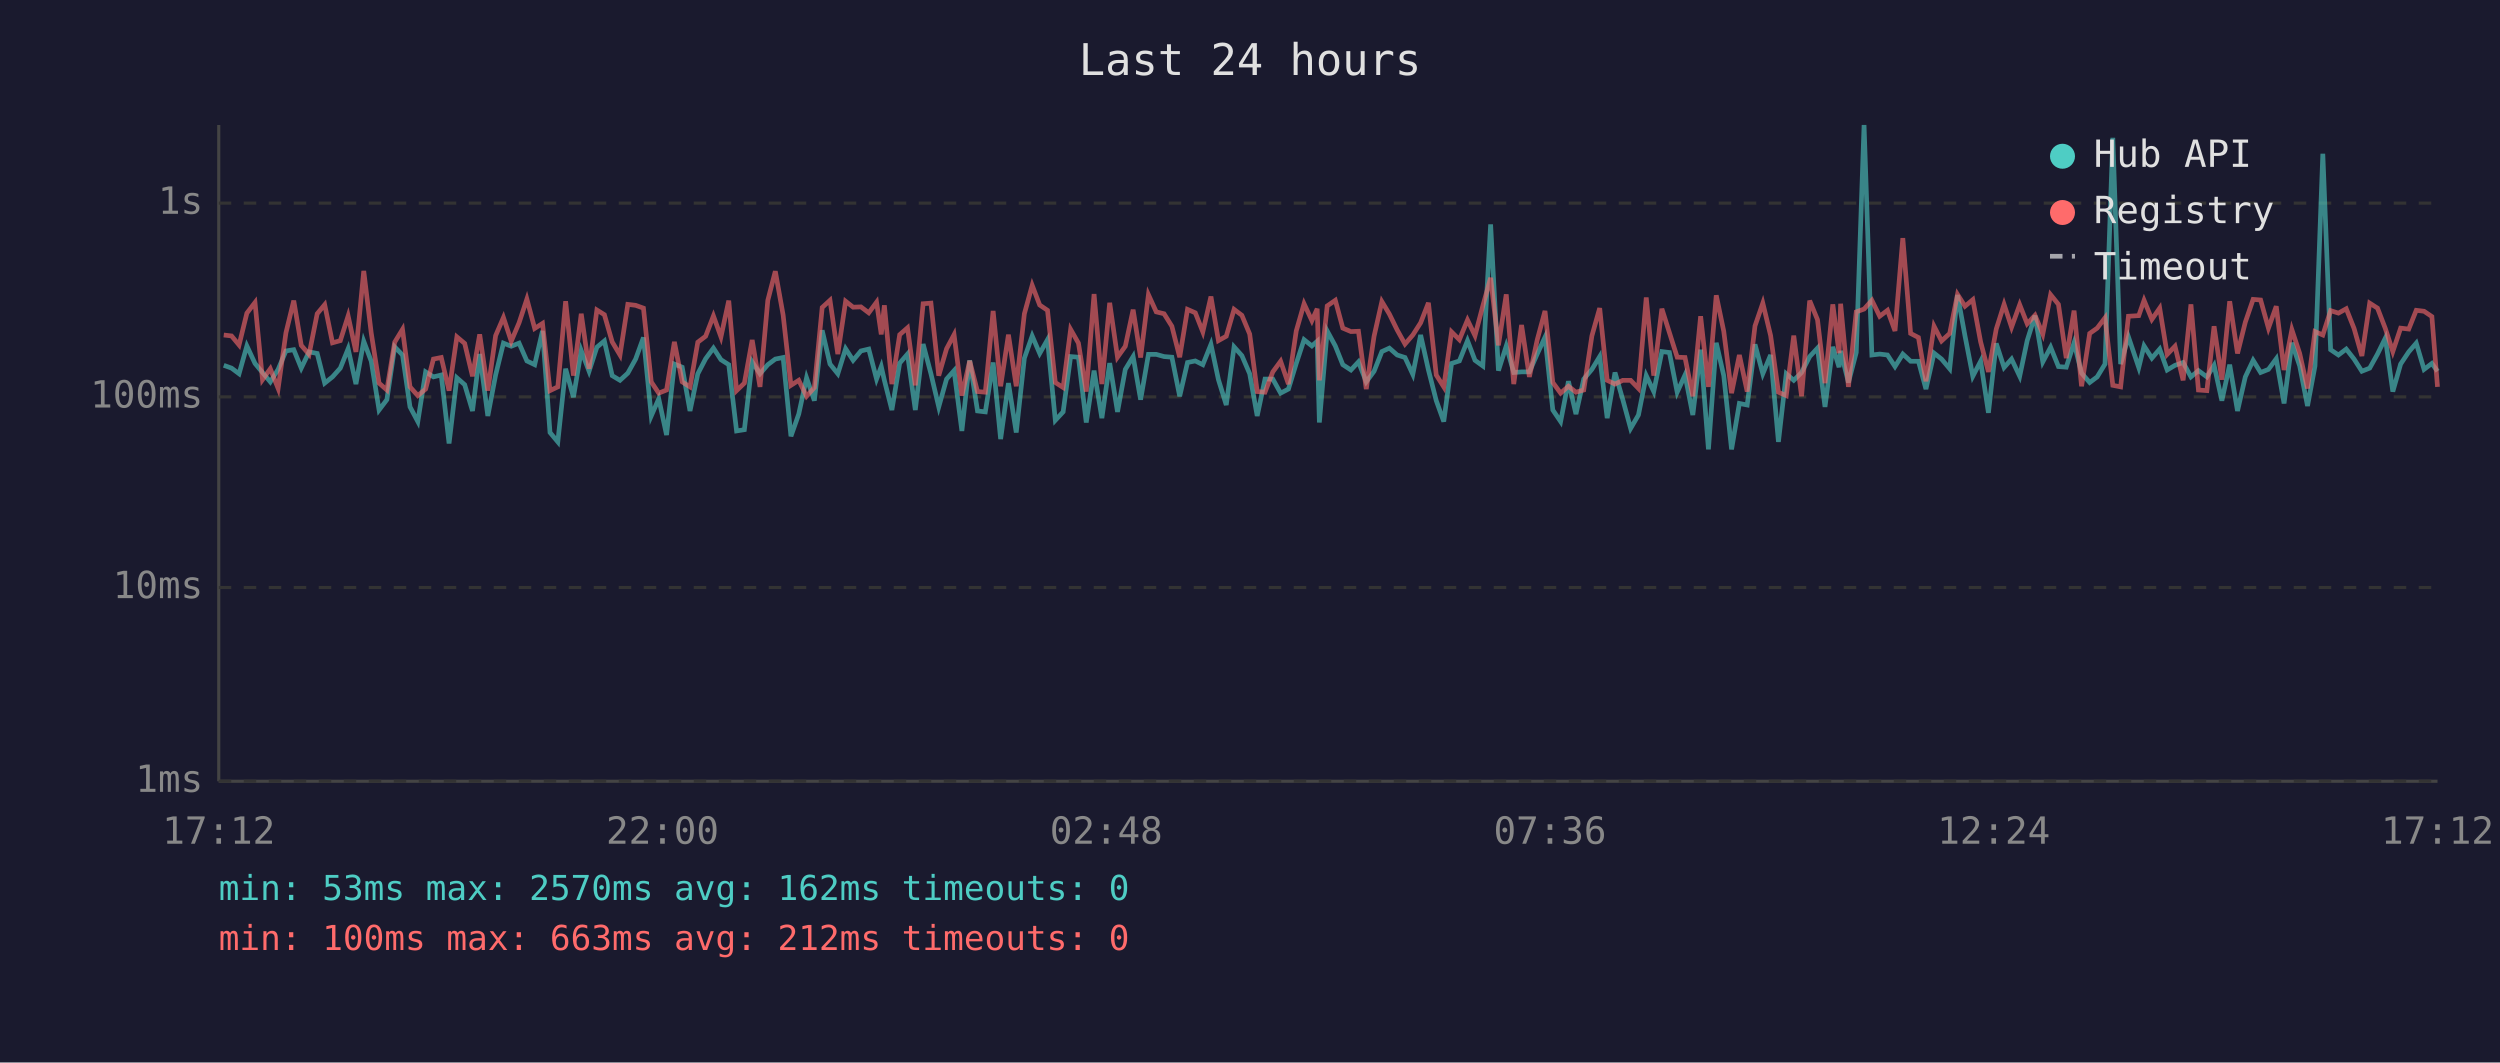
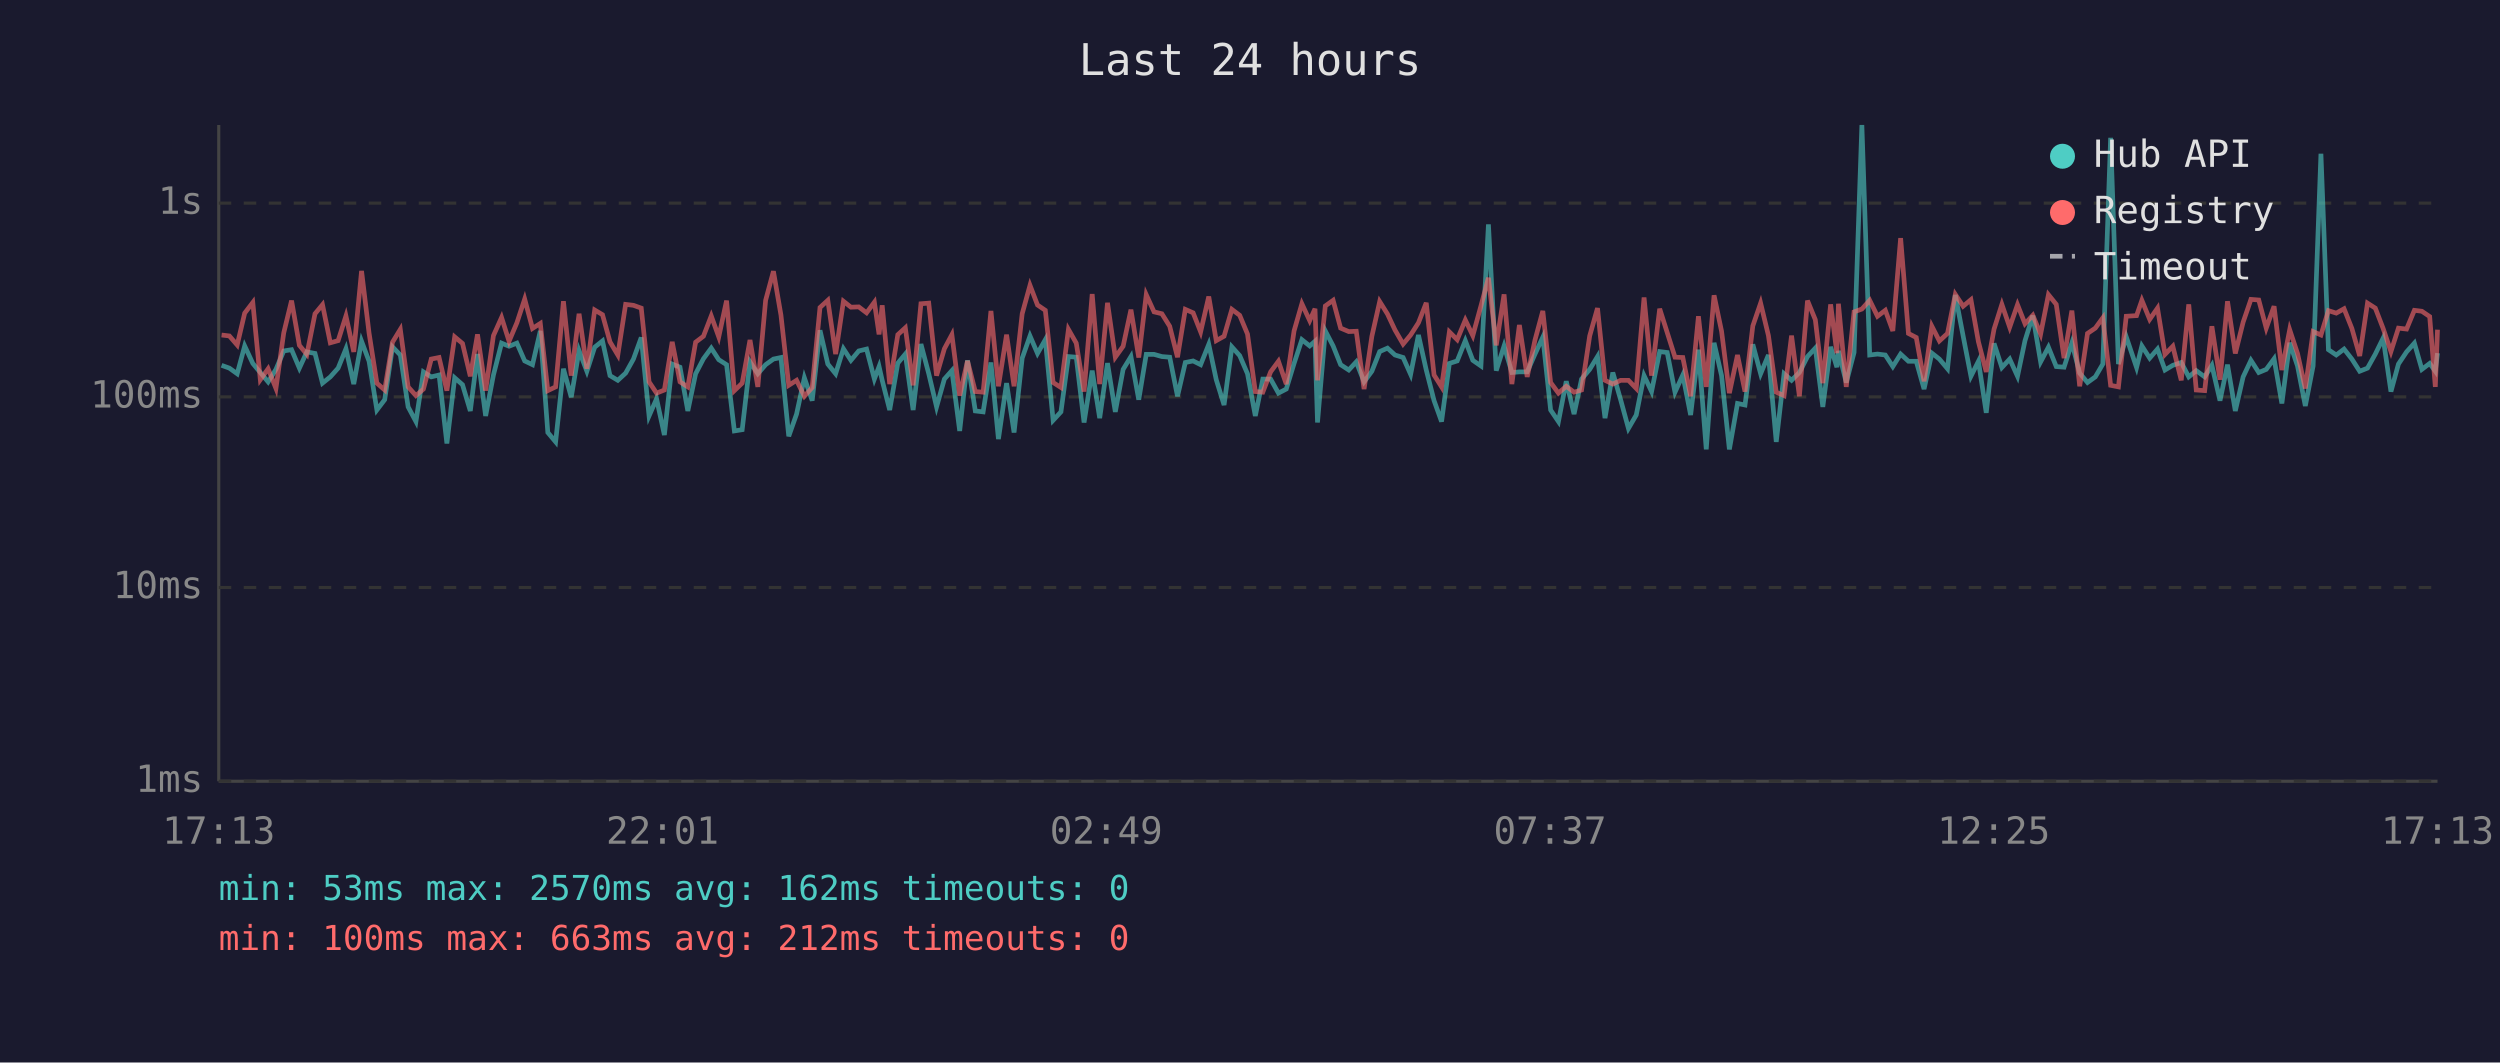
<svg xmlns="http://www.w3.org/2000/svg" viewBox="0 0 800 340" font-family="monospace" font-size="12">
  <rect width="800" height="340" fill="#1a1a2e" />
  <text x="400" y="24" fill="#e0e0e0" font-size="14" text-anchor="middle">Last 24 hours</text>
  <line x1="70" y1="40" x2="70" y2="250" stroke="#444" stroke-width="1" />
  <line x1="70" y1="250" x2="780" y2="250" stroke="#444" stroke-width="1" />
  <line x1="70" y1="250" x2="780" y2="250" stroke="#333" stroke-width="1" stroke-dasharray="4" />
  <text x="65" y="250" fill="#888" text-anchor="end" dominant-baseline="middle">1ms</text>
  <line x1="70" y1="188" x2="780" y2="188" stroke="#333" stroke-width="1" stroke-dasharray="4" />
  <text x="65" y="188" fill="#888" text-anchor="end" dominant-baseline="middle">10ms</text>
  <line x1="70" y1="127" x2="780" y2="127" stroke="#333" stroke-width="1" stroke-dasharray="4" />
  <text x="65" y="127" fill="#888" text-anchor="end" dominant-baseline="middle">100ms</text>
  <line x1="70" y1="65" x2="780" y2="65" stroke="#333" stroke-width="1" stroke-dasharray="4" />
  <text x="65" y="65" fill="#888" text-anchor="end" dominant-baseline="middle">1s</text>
-   <text x="70" y="270" fill="#888" text-anchor="middle">17:12</text>
-   <text x="212" y="270" fill="#888" text-anchor="middle">22:00</text>
-   <text x="354" y="270" fill="#888" text-anchor="middle">02:48</text>
-   <text x="496" y="270" fill="#888" text-anchor="middle">07:36</text>
-   <text x="638" y="270" fill="#888" text-anchor="middle">12:24</text>
-   <text x="780" y="270" fill="#888" text-anchor="middle">17:12</text>
-   <polyline points="71.6,116.9 74.1,117.8 76.5,119.6 79.0,110.7 81.6,116.3 84.0,119.2 86.5,122.2 89.0,118.2 91.5,112.3 94.0,111.9 96.4,117.8 98.9,112.6 101.5,113.1 103.9,122.6 106.4,120.6 108.9,117.8 111.4,111.6 113.9,122.9 116.4,109.2 118.8,115.6 121.3,131.2 123.8,127.9 126.3,111.0 128.8,113.6 131.2,130.2 133.7,134.9 136.2,119.0 138.7,120.6 141.2,120.0 143.7,141.9 146.2,120.9 148.7,123.1 151.2,131.5 153.5,113.3 156.1,133.1 158.6,120.0 161.1,109.8 163.6,110.8 166.1,109.8 168.6,115.5 171.1,116.7 173.6,105.9 176.0,138.4 178.5,141.4 181.0,118.0 183.5,127.1 186.0,112.2 188.5,118.8 191.0,111.1 193.4,109.1 195.9,120.2 198.4,121.7 200.9,119.4 203.4,114.9 205.9,108.0 208.4,133.1 210.8,127.6 213.3,139.2 215.8,116.5 218.3,117.5 220.8,131.5 223.3,119.6 225.8,114.8 228.3,111.4 230.7,115.1 233.2,116.7 235.7,137.9 238.2,137.5 240.7,115.8 243.2,119.6 245.7,116.7 248.1,114.9 250.6,114.4 253.1,139.6 255.6,132.5 258.1,120.9 260.6,128.2 263.1,105.7 265.6,116.5 268.1,119.6 270.6,111.6 273.0,115.3 275.5,112.3 278.0,111.7 280.5,121.3 282.0,117.3 283.0,121.7 285.4,131.2 287.9,116.2 290.4,113.3 292.9,131.2 295.4,110.1 297.9,119.6 300.4,130.2 302.9,121.3 305.3,118.6 307.8,137.9 310.3,115.3 312.8,131.5 315.3,131.8 317.8,116.0 320.2,140.5 322.7,122.6 325.2,138.4 327.8,114.6 330.3,107.5 332.7,113.1 335.2,108.7 337.7,134.5 340.2,131.8 342.6,114.1 345.1,114.3 347.6,135.2 350.1,118.6 352.6,133.8 355.1,116.2 357.6,131.8 360.1,118.2 362.6,114.1 365.0,127.9 367.5,113.4 370.0,113.4 372.5,114.1 375.0,114.3 377.5,126.8 380.0,116.0 382.5,115.5 384.9,116.7 387.5,110.2 389.9,121.5 392.4,129.6 394.9,111.0 397.4,113.8 399.9,119.6 402.3,133.1 404.8,121.3 407.3,121.3 409.8,125.8 412.3,124.5 414.8,116.3 417.3,108.7 419.8,110.7 421.5,109.2 422.2,135.2 424.7,105.9 427.3,110.7 429.7,116.7 432.3,118.4 434.7,115.8 437.2,122.2 439.7,118.8 442.2,112.5 444.6,111.4 447.1,113.6 449.6,114.4 452.1,119.8 454.6,107.2 457.1,118.4 459.6,128.2 462.0,134.9 464.5,116.3 467.0,115.5 469.6,109.0 472.0,115.3 474.5,117.1 477.0,71.8 479.5,118.6 482.0,110.7 484.4,119.2 486.9,119.0 489.4,119.0 491.9,113.3 494.4,107.9 496.9,131.2 499.4,134.9 501.9,122.0 504.3,132.5 506.8,121.3 509.4,118.2 511.9,114.1 514.3,133.8 516.8,119.2 519.3,127.9 521.8,137.1 524.3,132.8 526.8,120.2 529.2,125.3 531.8,112.5 534.2,112.8 536.7,125.5 539.2,120.0 541.7,132.8 544.2,111.9 546.7,143.8 549.2,109.7 551.6,120.2 554.1,143.8 556.6,129.1 559.1,129.6 561.6,110.2 564.1,119.6 566.6,113.6 569.1,141.4 571.6,119.6 574.0,121.7 576.5,119.2 579.1,114.1 581.6,111.4 584.0,130.2 586.5,111.0 588.5,117.5 589.0,112.3 591.5,122.4 594.0,112.8 596.5,40.0 599.0,113.6 601.5,113.3 604.0,113.6 606.4,117.3 608.9,113.3 611.4,115.6 613.9,115.6 616.3,124.5 618.9,113.0 621.3,114.9 623.9,118.0 626.4,94.4 628.8,107.5 631.3,120.4 633.8,115.6 636.3,132.1 638.8,109.9 641.3,117.6 643.7,114.9 646.3,120.4 648.7,109.0 651.2,101.0 653.7,115.8 656.2,111.1 658.7,117.3 661.2,117.5 663.7,109.7 666.1,119.4 668.7,122.4 671.1,120.6 673.6,116.5 676.1,44.1 678.6,116.5 681.1,107.8 684.4,117.6 686.1,110.7 688.6,114.6 691.1,111.7 693.5,118.4 696.0,116.9 698.6,116.0 701.1,120.6 703.5,118.6 706.2,120.6 708.5,116.9 711.0,128.2 713.5,116.7 716.0,131.5 718.5,120.6 721.0,115.3 723.4,119.2 725.9,118.2 728.4,114.8 730.9,129.1 733.4,109.7 735.9,117.1 738.4,129.9 740.8,117.1 743.3,49.2 745.8,111.9 748.3,113.6 750.8,111.7 753.3,114.9 755.8,118.8 758.3,117.8 760.8,113.3 763.3,108.2 765.7,125.3 768.2,116.5 770.8,112.6 773.2,109.8 775.7,118.2 778.2,116.3 780.0,118.8" fill="none" stroke="#4ecdc4" stroke-width="1.5" opacity="0.6" />
-   <polyline points="71.6,107.2 74.1,107.5 76.5,110.4 79.0,100.2 81.6,96.8 84.0,121.5 86.5,118.0 89.0,124.3 91.5,106.5 94.0,96.2 96.4,110.5 98.9,113.4 101.5,100.4 103.9,97.5 106.4,109.7 108.9,109.0 111.4,101.1 113.9,112.6 116.4,86.7 118.8,106.6 121.3,122.6 123.8,124.8 126.3,109.5 128.8,105.4 131.2,123.8 133.7,126.6 136.2,124.5 138.7,114.9 141.2,114.4 143.7,125.0 146.2,107.8 148.7,109.9 151.2,120.4 153.5,107.0 156.1,125.0 158.6,107.4 161.1,101.6 163.6,109.2 166.1,103.3 168.6,95.7 171.1,105.1 173.6,103.5 176.0,125.0 178.5,123.8 181.0,96.4 183.5,120.2 186.0,100.4 188.5,118.0 191.0,99.2 193.4,100.7 195.9,109.4 198.4,113.6 200.9,97.4 203.4,97.7 205.9,98.6 208.4,122.2 210.8,125.8 213.3,124.8 215.8,109.4 218.3,122.2 220.8,123.8 223.3,109.5 225.8,107.6 228.3,101.1 230.7,107.8 233.2,96.2 235.7,125.0 238.2,122.6 240.7,108.8 243.2,123.8 245.7,96.1 248.1,86.8 250.6,100.8 253.1,123.3 255.6,121.7 258.1,126.8 260.6,124.0 263.1,98.4 265.6,96.1 268.1,113.3 270.6,96.4 273.0,98.3 275.5,98.2 278.0,100.1 280.5,96.7 282.0,107.0 283.0,97.7 285.4,122.9 287.9,107.1 290.4,104.9 292.9,123.3 295.4,97.2 297.9,97.0 300.4,120.2 302.9,111.6 305.3,107.1 307.8,126.6 310.3,115.5 312.8,125.3 315.3,125.5 317.8,99.5 320.2,123.6 322.7,107.1 325.2,123.6 327.8,100.4 330.3,91.3 332.7,97.6 335.2,99.3 337.7,122.4 340.2,124.0 342.6,105.4 345.1,109.8 347.6,125.3 350.1,94.1 352.6,122.9 355.1,96.9 357.6,114.3 360.1,110.8 362.6,99.1 365.0,114.4 367.5,94.3 370.0,99.8 372.5,100.4 375.0,104.4 377.5,114.3 380.0,99.0 382.5,100.1 384.9,106.2 387.5,94.9 389.9,109.0 392.4,107.6 394.9,99.0 397.4,100.9 399.9,106.9 402.3,125.3 404.8,125.5 407.3,119.0 409.8,115.6 412.3,122.9 414.8,105.9 417.3,97.2 419.8,102.6 421.5,98.8 422.2,121.7 424.7,97.9 427.3,96.1 429.7,105.0 432.3,106.1 434.7,106.0 437.2,124.5 439.7,107.6 442.2,96.5 444.6,100.5 447.1,105.6 449.6,110.1 452.1,107.2 454.6,103.3 457.1,96.9 459.6,120.0 462.0,123.8 464.5,106.2 467.0,108.7 469.6,102.4 472.0,107.4 474.5,97.9 477.0,88.9 479.5,110.5 482.0,94.2 484.4,122.9 486.9,104.0 489.4,120.6 491.9,108.8 494.4,99.5 496.9,122.4 499.4,125.8 501.9,123.6 504.3,125.5 506.8,124.8 509.4,107.5 511.9,98.6 514.3,121.7 516.8,122.9 519.3,121.7 521.8,121.7 524.3,124.3 526.8,95.2 529.2,120.2 531.8,98.8 534.2,106.4 536.7,114.3 539.2,114.4 541.7,126.8 544.2,101.2 546.7,123.8 549.2,94.5 551.6,106.0 554.1,125.8 556.6,113.6 559.1,125.3 561.6,104.3 564.1,97.0 566.6,107.4 569.1,125.5 571.6,126.6 574.0,107.4 576.5,126.8 579.1,96.2 581.6,102.3 584.0,122.6 586.5,97.4 588.5,113.0 589.0,97.2 591.5,123.8 594.0,99.8 596.5,98.9 599.0,96.1 601.5,101.2 604.0,99.3 606.4,105.9 608.9,76.2 611.4,106.7 613.9,108.0 616.3,122.0 618.9,104.4 621.3,109.1 623.9,106.7 626.4,94.2 628.8,98.0 631.3,95.9 633.8,109.4 636.3,119.0 638.8,105.3 641.3,97.4 643.7,104.7 646.3,97.5 648.7,103.6 651.2,100.9 653.7,106.9 656.2,94.3 658.7,97.4 661.2,114.6 663.7,99.4 666.1,123.6 668.7,106.7 671.1,105.0 673.6,101.7 676.1,123.3 678.6,123.8 681.1,101.2 684.4,101.0 686.1,96.1 688.6,102.2 691.1,98.6 693.5,113.4 696.0,110.8 698.6,121.7 701.1,97.4 703.5,124.8 706.2,125.0 708.5,104.4 711.0,121.5 713.5,96.4 716.0,113.1 718.5,103.1 721.0,95.8 723.4,96.0 725.9,105.0 728.4,98.0 730.9,118.4 733.4,105.5 735.9,113.1 738.4,124.3 740.8,106.1 743.3,107.2 745.8,99.4 748.3,100.2 750.8,98.8 753.3,105.1 755.8,113.9 758.3,97.0 760.8,98.6 763.3,105.1 765.7,112.5 768.2,105.0 770.8,105.3 773.2,99.3 775.7,99.6 778.2,101.3 780.0,123.8" fill="none" stroke="#ff6b6b" stroke-width="1.5" opacity="0.6" />
+   <text x="70" y="270" fill="#888" text-anchor="middle">17:13</text>
+   <text x="212" y="270" fill="#888" text-anchor="middle">22:01</text>
+   <text x="354" y="270" fill="#888" text-anchor="middle">02:49</text>
+   <text x="496" y="270" fill="#888" text-anchor="middle">07:37</text>
+   <text x="638" y="270" fill="#888" text-anchor="middle">12:25</text>
+   <text x="780" y="270" fill="#888" text-anchor="middle">17:13</text>
+   <polyline points="70.9,116.9 73.4,117.8 75.9,119.6 78.3,110.7 80.9,116.3 83.3,119.2 85.8,122.2 88.3,118.2 90.8,112.3 93.3,111.9 95.8,117.8 98.2,112.6 100.8,113.1 103.2,122.6 105.7,120.6 108.2,117.8 110.7,111.6 113.2,122.9 115.7,109.2 118.1,115.6 120.6,131.2 123.1,127.9 125.6,111.0 128.1,113.6 130.6,130.2 133.1,134.9 135.5,119.0 138.0,120.6 140.5,120.0 143.0,141.9 145.5,120.9 148.0,123.1 150.5,131.5 152.8,113.3 155.4,133.1 157.9,120.0 160.5,109.8 162.9,110.8 165.4,109.8 167.9,115.5 170.4,116.7 172.9,105.9 175.3,138.4 177.8,141.4 180.3,118.0 182.8,127.1 185.3,112.2 187.8,118.8 190.3,111.1 192.8,109.1 195.2,120.2 197.7,121.7 200.2,119.4 202.7,114.9 205.2,108.0 207.7,133.1 210.1,127.6 212.6,139.2 215.1,116.5 217.6,117.5 220.1,131.5 222.6,119.6 225.1,114.8 227.6,111.4 230.0,115.1 232.5,116.7 235.0,137.9 237.5,137.5 240.0,115.8 242.5,119.6 245.0,116.7 247.5,114.9 249.9,114.4 252.4,139.6 254.9,132.5 257.4,120.9 259.9,128.2 262.4,105.7 264.9,116.5 267.4,119.6 269.9,111.6 272.3,115.3 274.8,112.3 277.3,111.7 279.8,121.3 281.3,117.3 282.3,121.7 284.7,131.2 287.3,116.2 289.7,113.3 292.2,131.2 294.7,110.1 297.2,119.6 299.7,130.2 302.2,121.3 304.6,118.6 307.1,137.9 309.6,115.3 312.1,131.5 314.6,131.8 317.1,116.0 319.5,140.5 322.1,122.6 324.5,138.4 327.1,114.6 329.6,107.5 332.0,113.1 334.5,108.7 337.0,134.5 339.5,131.8 341.9,114.1 344.4,114.3 346.9,135.2 349.5,118.6 351.9,133.8 354.4,116.2 356.9,131.8 359.4,118.2 361.9,114.1 364.4,127.9 366.8,113.4 369.3,113.4 371.8,114.1 374.3,114.3 376.8,126.8 379.3,116.0 381.8,115.5 384.2,116.7 386.8,110.2 389.2,121.5 391.7,129.6 394.2,111.0 396.7,113.8 399.2,119.6 401.7,133.1 404.1,121.3 406.6,121.3 409.1,125.8 411.6,124.5 414.1,116.3 416.6,108.7 419.1,110.7 420.8,109.2 421.6,135.2 424.1,105.9 426.6,110.7 429.0,116.7 431.6,118.4 434.0,115.8 436.5,122.2 439.0,118.8 441.5,112.5 444.0,111.4 446.4,113.6 449.0,114.4 451.4,119.8 453.9,107.2 456.4,118.4 458.9,128.2 461.3,134.9 463.8,116.3 466.3,115.5 468.9,109.0 471.3,115.3 473.9,117.1 476.3,71.8 478.8,118.6 481.3,110.7 483.8,119.2 486.2,119.0 488.7,119.0 491.2,113.3 493.7,107.9 496.2,131.2 498.7,134.9 501.2,122.0 503.7,132.5 506.1,121.3 508.7,118.2 511.2,114.1 513.6,133.8 516.1,119.2 518.6,127.9 521.1,137.1 523.6,132.8 526.1,120.2 528.5,125.3 531.1,112.5 533.5,112.8 536.0,125.5 538.5,120.0 541.0,132.8 543.5,111.9 546.0,143.8 548.5,109.7 550.9,120.2 553.4,143.8 556.0,129.1 558.4,129.6 560.9,110.2 563.4,119.6 565.9,113.6 568.4,141.4 570.9,119.6 573.3,121.7 575.8,119.2 578.4,114.1 580.9,111.4 583.3,130.2 585.8,111.0 587.8,117.5 588.3,112.3 590.8,122.4 593.3,112.8 595.8,40.0 598.3,113.6 600.8,113.3 603.3,113.6 605.7,117.3 608.2,113.3 610.7,115.6 613.2,115.6 615.7,124.5 618.2,113.0 620.6,114.9 623.2,118.0 625.7,94.4 628.2,107.5 630.7,120.4 633.1,115.6 635.6,132.1 638.1,109.9 640.6,117.6 643.1,114.9 645.6,120.4 648.0,109.0 650.5,101.0 653.0,115.8 655.5,111.1 658.0,117.3 660.5,117.5 663.0,109.7 665.5,119.4 668.0,122.4 670.5,120.6 672.9,116.5 675.4,44.1 677.9,116.5 680.4,107.8 683.7,117.6 685.4,110.7 687.9,114.6 690.4,111.7 692.8,118.4 695.3,116.9 698.0,116.0 700.4,120.6 702.8,118.6 705.5,120.6 707.8,116.9 710.4,128.2 712.8,116.7 715.3,131.5 717.8,120.6 720.3,115.3 722.8,119.2 725.2,118.2 727.7,114.8 730.2,129.1 732.7,109.7 735.2,117.1 737.7,129.9 740.2,117.1 742.7,49.2 745.1,111.9 747.6,113.6 750.1,111.7 752.6,114.9 755.1,118.8 757.6,117.8 760.1,113.3 762.6,108.2 765.1,125.3 767.5,116.5 770.1,112.6 772.6,109.8 775.0,118.2 777.5,116.3 779.3,118.8 780.0,113.0" fill="none" stroke="#4ecdc4" stroke-width="1.5" opacity="0.6" />
+   <polyline points="70.9,107.2 73.4,107.5 75.9,110.4 78.3,100.2 80.9,96.8 83.3,121.5 85.8,118.0 88.3,124.3 90.8,106.5 93.3,96.2 95.8,110.5 98.2,113.4 100.8,100.4 103.2,97.5 105.7,109.7 108.2,109.0 110.7,101.1 113.2,112.6 115.7,86.7 118.1,106.6 120.6,122.6 123.1,124.8 125.6,109.5 128.1,105.4 130.6,123.8 133.1,126.6 135.5,124.5 138.0,114.9 140.5,114.4 143.0,125.0 145.5,107.8 148.0,109.9 150.5,120.4 152.8,107.0 155.4,125.0 157.9,107.4 160.5,101.6 162.9,109.2 165.4,103.3 167.9,95.7 170.4,105.1 172.9,103.5 175.3,125.0 177.8,123.8 180.3,96.4 182.8,120.2 185.3,100.4 187.8,118.0 190.3,99.2 192.8,100.7 195.2,109.4 197.7,113.6 200.2,97.4 202.7,97.7 205.2,98.6 207.7,122.2 210.1,125.8 212.6,124.8 215.1,109.4 217.6,122.2 220.1,123.8 222.6,109.5 225.1,107.6 227.6,101.1 230.0,107.8 232.5,96.2 235.0,125.0 237.5,122.6 240.0,108.8 242.5,123.8 245.0,96.1 247.5,86.8 249.9,100.8 252.4,123.3 254.9,121.7 257.4,126.8 259.9,124.0 262.4,98.4 264.9,96.1 267.4,113.3 269.9,96.4 272.3,98.3 274.8,98.2 277.3,100.1 279.8,96.7 281.3,107.0 282.3,97.7 284.7,122.9 287.3,107.1 289.7,104.9 292.2,123.3 294.7,97.2 297.2,97.0 299.7,120.2 302.2,111.6 304.6,107.1 307.1,126.6 309.6,115.5 312.1,125.3 314.6,125.5 317.1,99.5 319.5,123.6 322.1,107.1 324.5,123.6 327.1,100.4 329.6,91.3 332.0,97.6 334.5,99.3 337.0,122.4 339.5,124.0 341.9,105.4 344.4,109.8 346.9,125.3 349.5,94.1 351.9,122.9 354.4,96.9 356.9,114.3 359.4,110.8 361.9,99.1 364.4,114.4 366.8,94.3 369.3,99.8 371.8,100.4 374.3,104.4 376.8,114.3 379.3,99.0 381.8,100.1 384.2,106.2 386.8,94.9 389.2,109.0 391.7,107.6 394.2,99.0 396.7,100.9 399.2,106.9 401.7,125.3 404.1,125.5 406.6,119.0 409.1,115.6 411.6,122.9 414.1,105.9 416.6,97.2 419.1,102.6 420.8,98.8 421.6,121.7 424.1,97.9 426.6,96.1 429.0,105.0 431.6,106.1 434.0,106.0 436.5,124.5 439.0,107.6 441.5,96.5 444.0,100.5 446.4,105.6 449.0,110.1 451.4,107.2 453.9,103.3 456.4,96.9 458.9,120.0 461.3,123.8 463.8,106.2 466.3,108.7 468.9,102.4 471.3,107.4 473.9,97.9 476.3,88.9 478.8,110.5 481.3,94.2 483.8,122.9 486.2,104.0 488.7,120.6 491.2,108.8 493.7,99.5 496.2,122.4 498.7,125.8 501.2,123.6 503.7,125.5 506.1,124.8 508.7,107.5 511.2,98.6 513.6,121.7 516.1,122.9 518.6,121.7 521.1,121.7 523.6,124.3 526.1,95.2 528.5,120.2 531.1,98.8 533.5,106.4 536.0,114.3 538.5,114.4 541.0,126.8 543.5,101.2 546.0,123.8 548.5,94.5 550.9,106.0 553.4,125.8 556.0,113.6 558.4,125.3 560.9,104.3 563.4,97.0 565.9,107.4 568.4,125.5 570.9,126.6 573.3,107.4 575.8,126.8 578.4,96.2 580.9,102.3 583.3,122.6 585.8,97.4 587.8,113.0 588.3,97.2 590.8,123.8 593.3,99.8 595.8,98.9 598.3,96.1 600.8,101.2 603.3,99.3 605.7,105.9 608.2,76.2 610.7,106.7 613.2,108.0 615.7,122.0 618.2,104.4 620.6,109.1 623.2,106.7 625.7,94.2 628.2,98.0 630.7,95.9 633.1,109.4 635.6,119.0 638.1,105.3 640.6,97.4 643.1,104.7 645.6,97.5 648.0,103.6 650.5,100.9 653.0,106.9 655.5,94.3 658.0,97.4 660.5,114.6 663.0,99.4 665.5,123.6 668.0,106.7 670.5,105.0 672.9,101.7 675.4,123.3 677.9,123.8 680.4,101.2 683.7,101.0 685.4,96.1 687.9,102.2 690.4,98.6 692.8,113.4 695.3,110.8 698.0,121.7 700.4,97.4 702.8,124.8 705.5,125.0 707.8,104.4 710.4,121.5 712.8,96.4 715.3,113.1 717.8,103.1 720.3,95.8 722.8,96.0 725.2,105.0 727.7,98.0 730.2,118.4 732.7,105.5 735.2,113.1 737.7,124.3 740.2,106.1 742.7,107.2 745.1,99.4 747.6,100.2 750.1,98.8 752.6,105.1 755.1,113.9 757.6,97.0 760.1,98.6 762.6,105.1 765.1,112.5 767.5,105.0 770.1,105.3 772.6,99.3 775.0,99.6 777.5,101.3 779.3,123.8 780.0,105.5" fill="none" stroke="#ff6b6b" stroke-width="1.5" opacity="0.6" />
  <circle cx="660" cy="50" r="4" fill="#4ecdc4" />
  <text x="670" y="50" fill="#e0e0e0" dominant-baseline="middle">Hub API</text>
  <circle cx="660" cy="68" r="4" fill="#ff6b6b" />
  <text x="670" y="68" fill="#e0e0e0" dominant-baseline="middle">Registry</text>
  <line x1="656" y1="82" x2="664" y2="82" stroke="#e0e0e0" stroke-width="1.5" stroke-dasharray="4,3" opacity="0.7" />
  <text x="670" y="86" fill="#e0e0e0" dominant-baseline="middle">Timeout</text>
  <text x="70" y="288" fill="#4ecdc4" font-size="11">min: 53ms  max: 2570ms  avg: 162ms  timeouts: 0</text>
  <text x="70" y="304" fill="#ff6b6b" font-size="11">min: 100ms  max: 663ms  avg: 212ms  timeouts: 0</text>
</svg>
